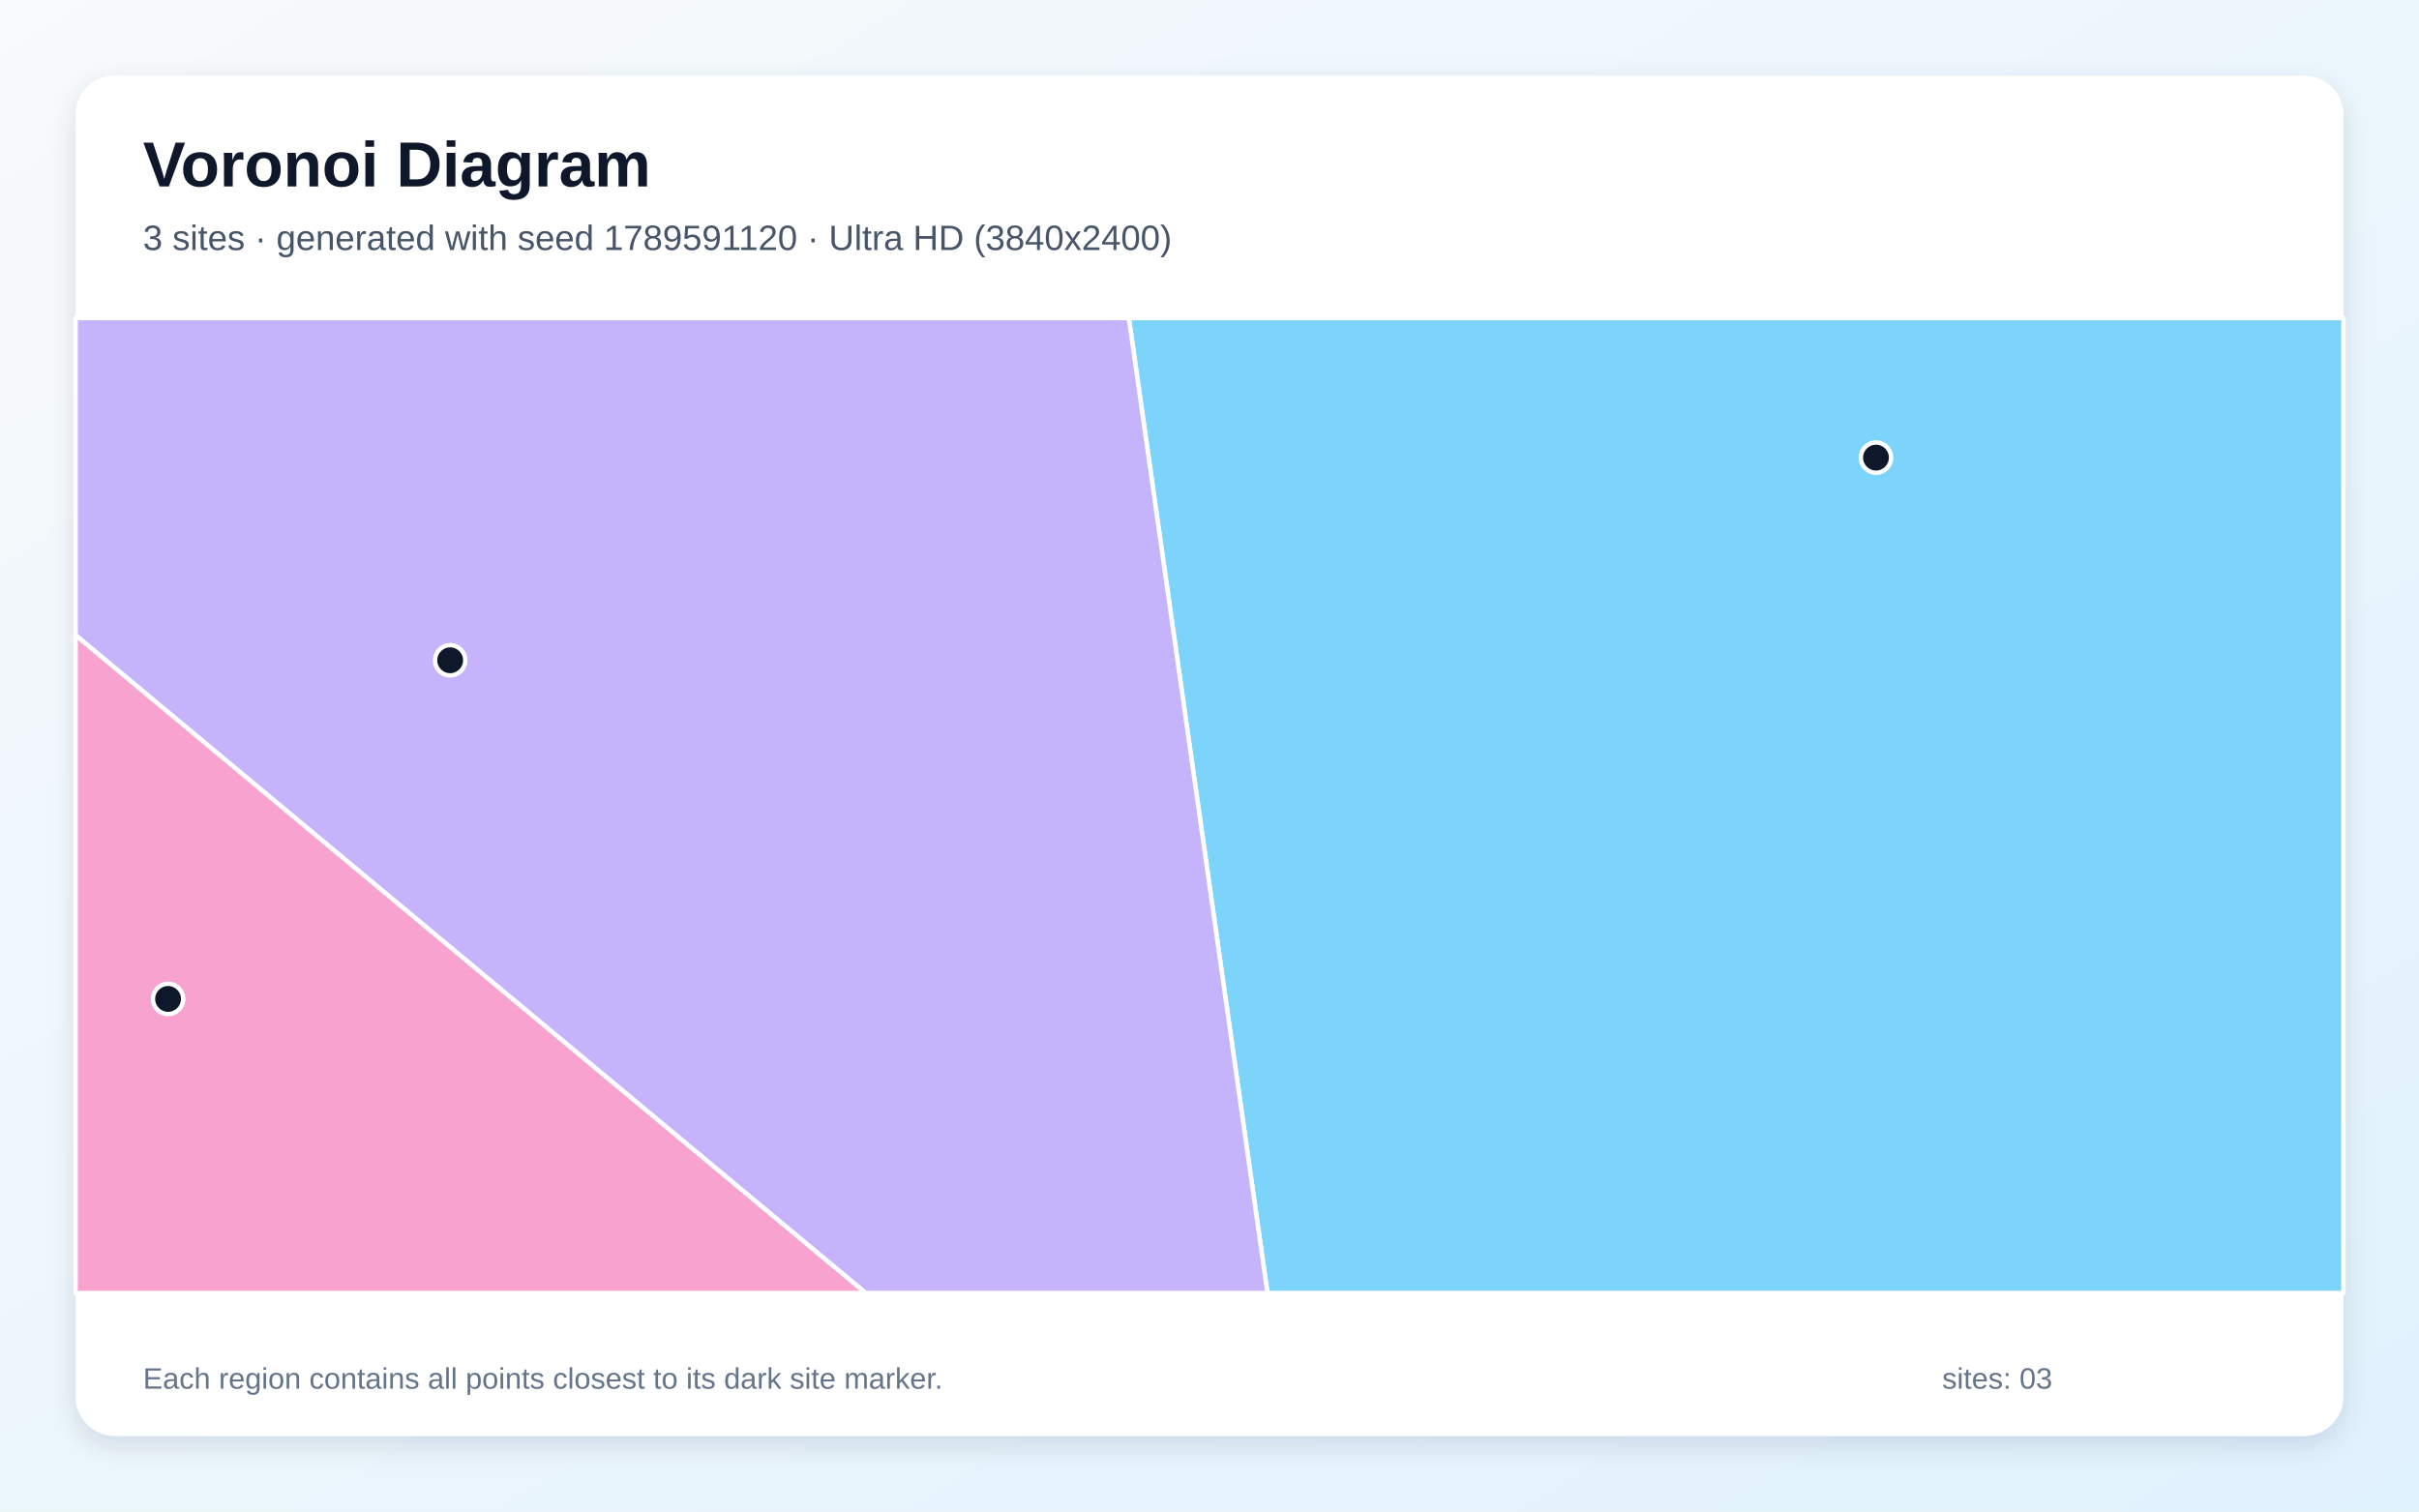
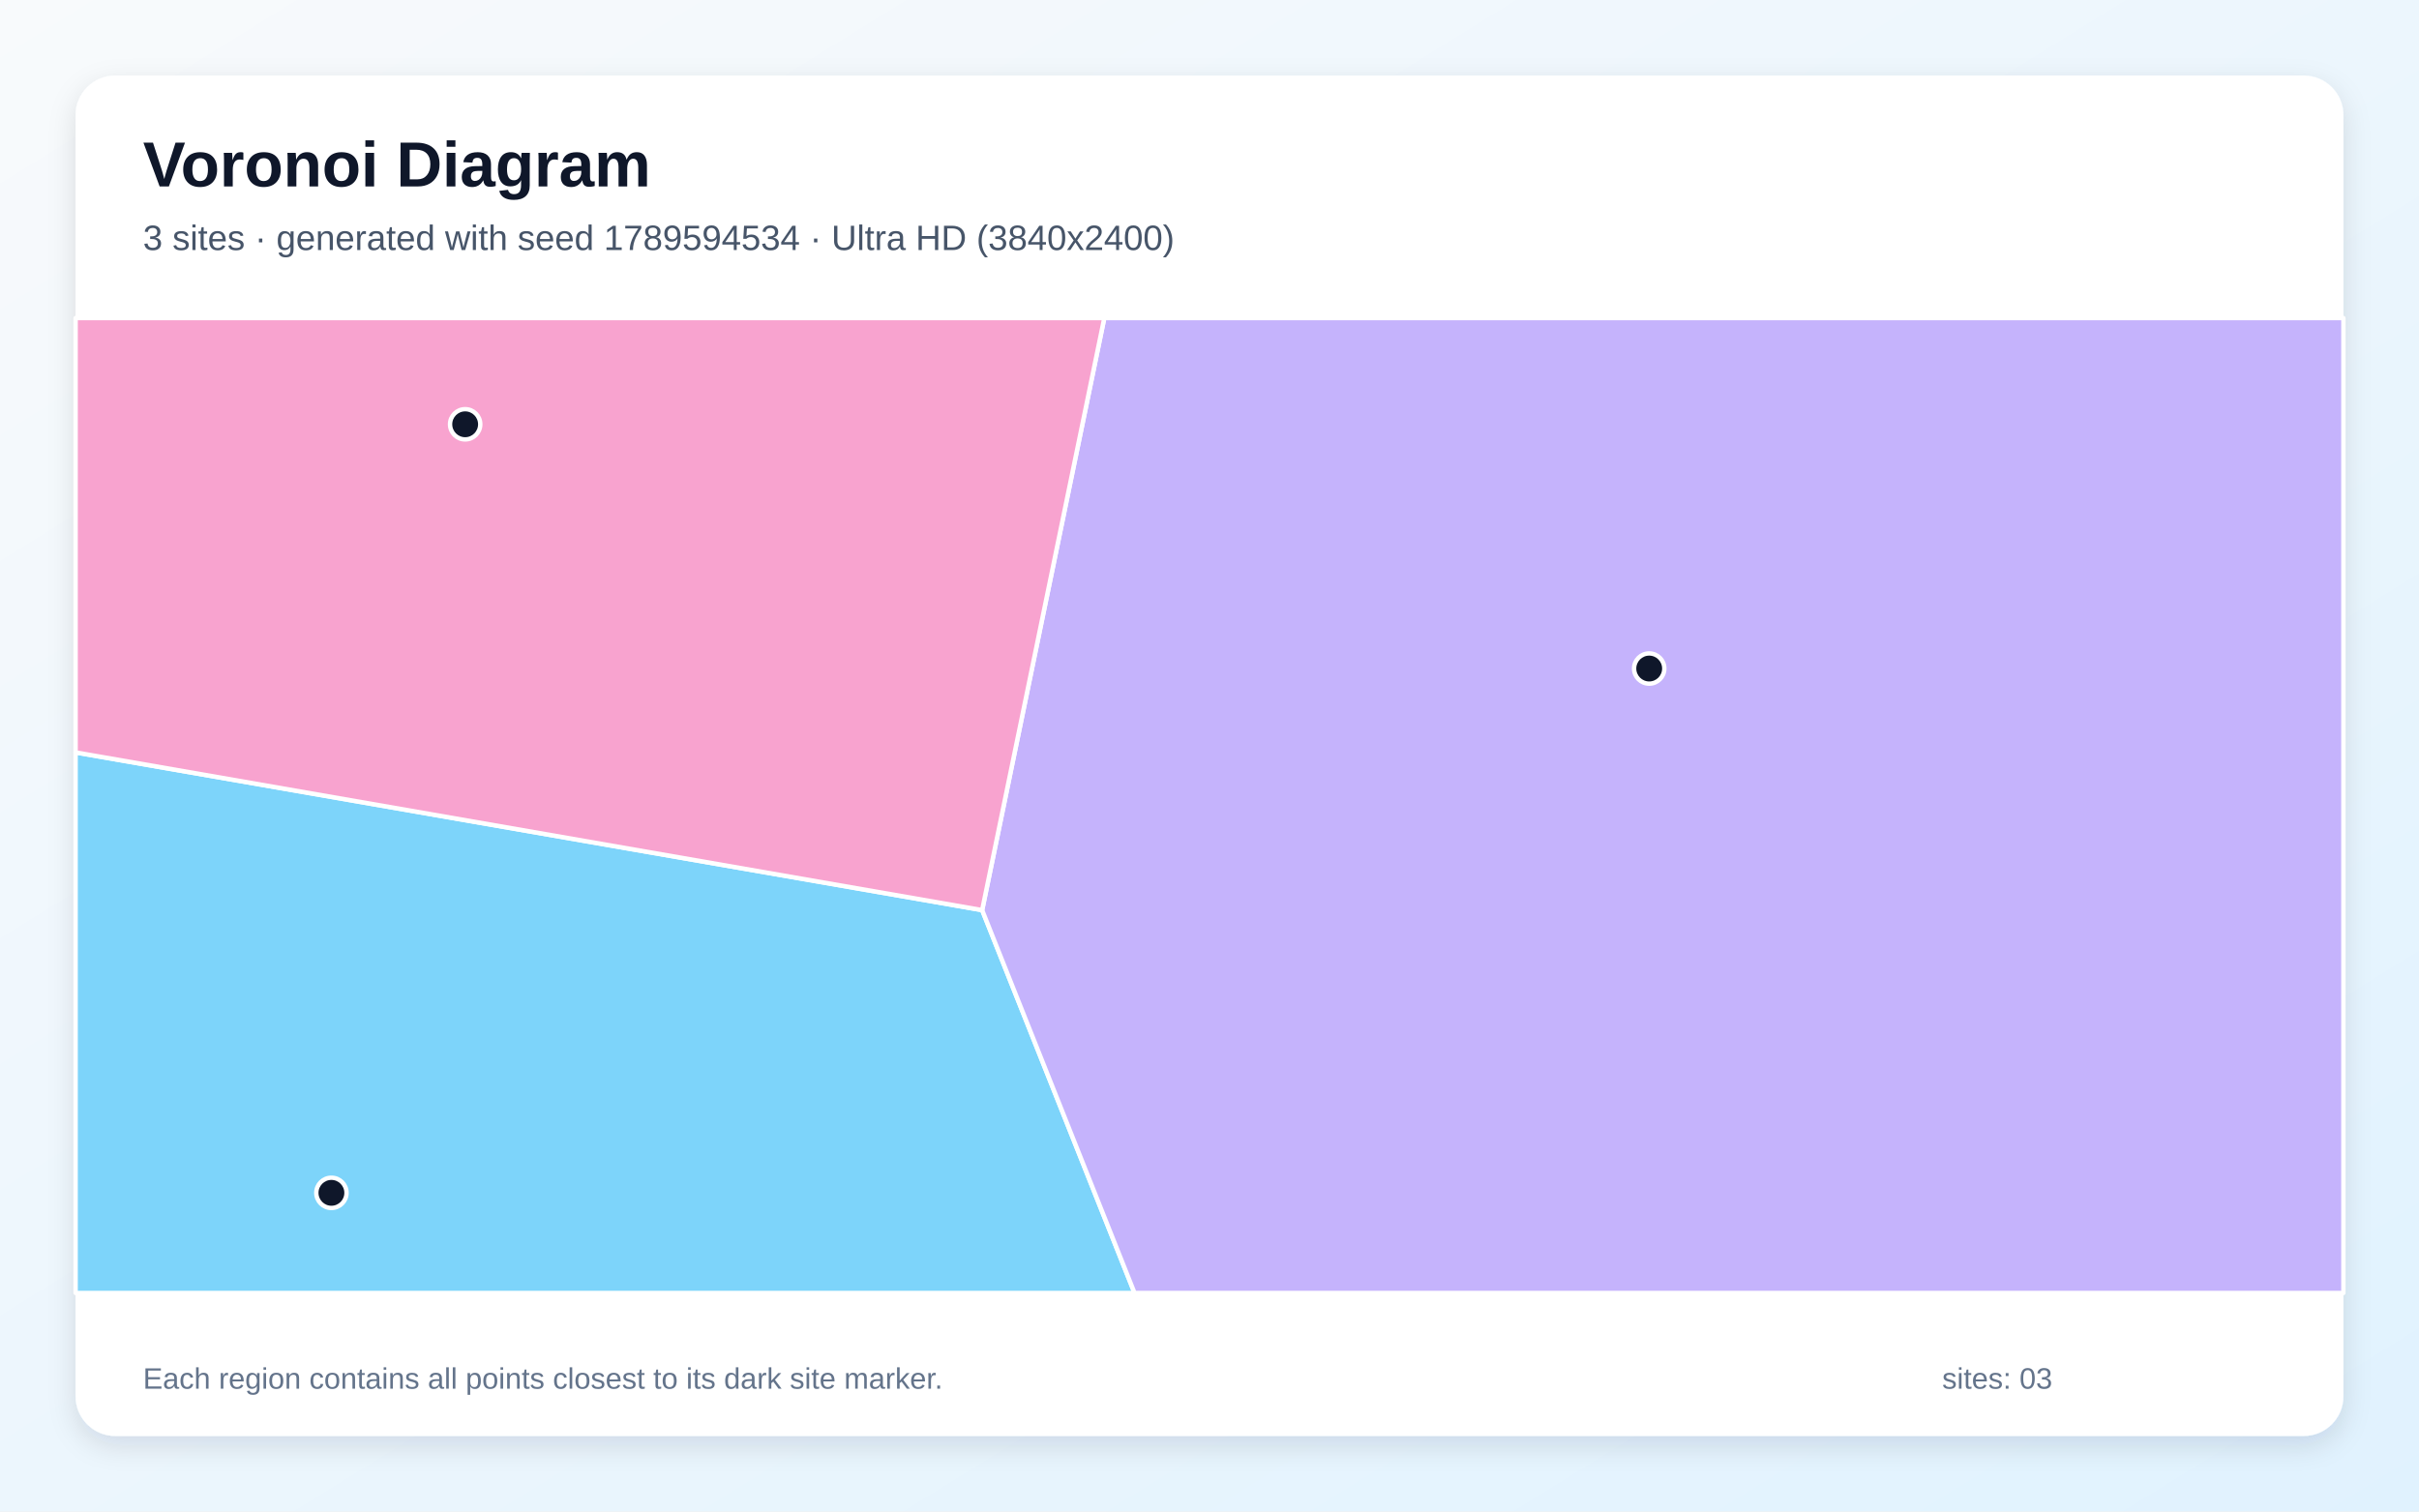
<svg xmlns="http://www.w3.org/2000/svg" width="3840" height="2400" viewBox="0 0 3840 2400" role="img" aria-labelledby="title description">
  <defs>
    <linearGradient id="background" x1="0" y1="0" x2="1" y2="1">
      <stop stop-color="#F8FAFC" />
      <stop offset="1" stop-color="#E0F2FE" />
    </linearGradient>
    <filter id="shadow" x="-5%" y="-5%" width="110%" height="110%">
      <feDropShadow dx="0" dy="15" stdDeviation="22" flood-color="#0F172A" flood-opacity=".12" />
    </filter>
  </defs>
  <rect width="3840" height="2400" fill="url(#background)" />
  <rect x="120" y="120" width="3600" height="2160" rx="63" fill="#FFFFFF" filter="url(#shadow)" />
  <g font-family="Arial, sans-serif">
    <text x="227" y="296" font-size="101" font-weight="700" fill="#0F172A">Voronoi Diagram</text>
-     <text x="227" y="397" font-size="56" fill="#475569">3 sites · generated with seed 1789591120 · Ultra HD (3840x2400)</text>
+     <text x="227" y="397" font-size="56" fill="#475569">3 sites · generated with seed 1789594534 · Ultra HD (3840x2400)</text>
  </g>
  <g stroke="#FFFFFF" stroke-width="7" stroke-linejoin="round">
-     <polygon points="1791.9,505.0 3720.0,505.0 3720.0,2053.0 2012.0,2053.0" fill="#38BDF8" fill-opacity="0.65" />
-     <polygon points="120.0,1008.6 120.0,505.0 1791.9,505.0 2012.0,2053.0 1374.1,2053.0" fill="#A78BFA" fill-opacity="0.65" />
-     <polygon points="120.0,1008.6 1374.1,2053.0 120.0,2053.0" fill="#F472B6" fill-opacity="0.65" />
+     <polygon points="120.0,1194.7 1559.1,1445.1 1801.0,2053.0 120.0,2053.0" fill="#38BDF8" fill-opacity="0.65" />
+     <polygon points="1559.1,1445.1 1753.0,505.0 3720.0,505.0 3720.0,2053.0 1801.0,2053.0" fill="#A78BFA" fill-opacity="0.65" />
+     <polygon points="1559.1,1445.1 120.0,1194.7 120.0,505.0 1753.0,505.0" fill="#F472B6" fill-opacity="0.65" />
  </g>
  <g>
-     <circle cx="2978.0" cy="726.6" r="24" fill="#0F172A" stroke="#FFFFFF" stroke-width="7" />
-     <circle cx="714.6" cy="1048.4" r="24" fill="#0F172A" stroke="#FFFFFF" stroke-width="7" />
-     <circle cx="266.8" cy="1586.1" r="24" fill="#0F172A" stroke="#FFFFFF" stroke-width="7" />
+     <circle cx="526.1" cy="1894.0" r="24" fill="#0F172A" stroke="#FFFFFF" stroke-width="7" />
+     <circle cx="2618.0" cy="1061.5" r="24" fill="#0F172A" stroke="#FFFFFF" stroke-width="7" />
+     <circle cx="738.4" cy="673.7" r="24" fill="#0F172A" stroke="#FFFFFF" stroke-width="7" />
  </g>
  <g font-family="Arial, sans-serif" font-size="47" fill="#64748B">
    <text x="227" y="2205">Each region contains all points closest to its dark site marker.</text>
    <text x="3083" y="2205">sites: 03</text>
  </g>
</svg>
